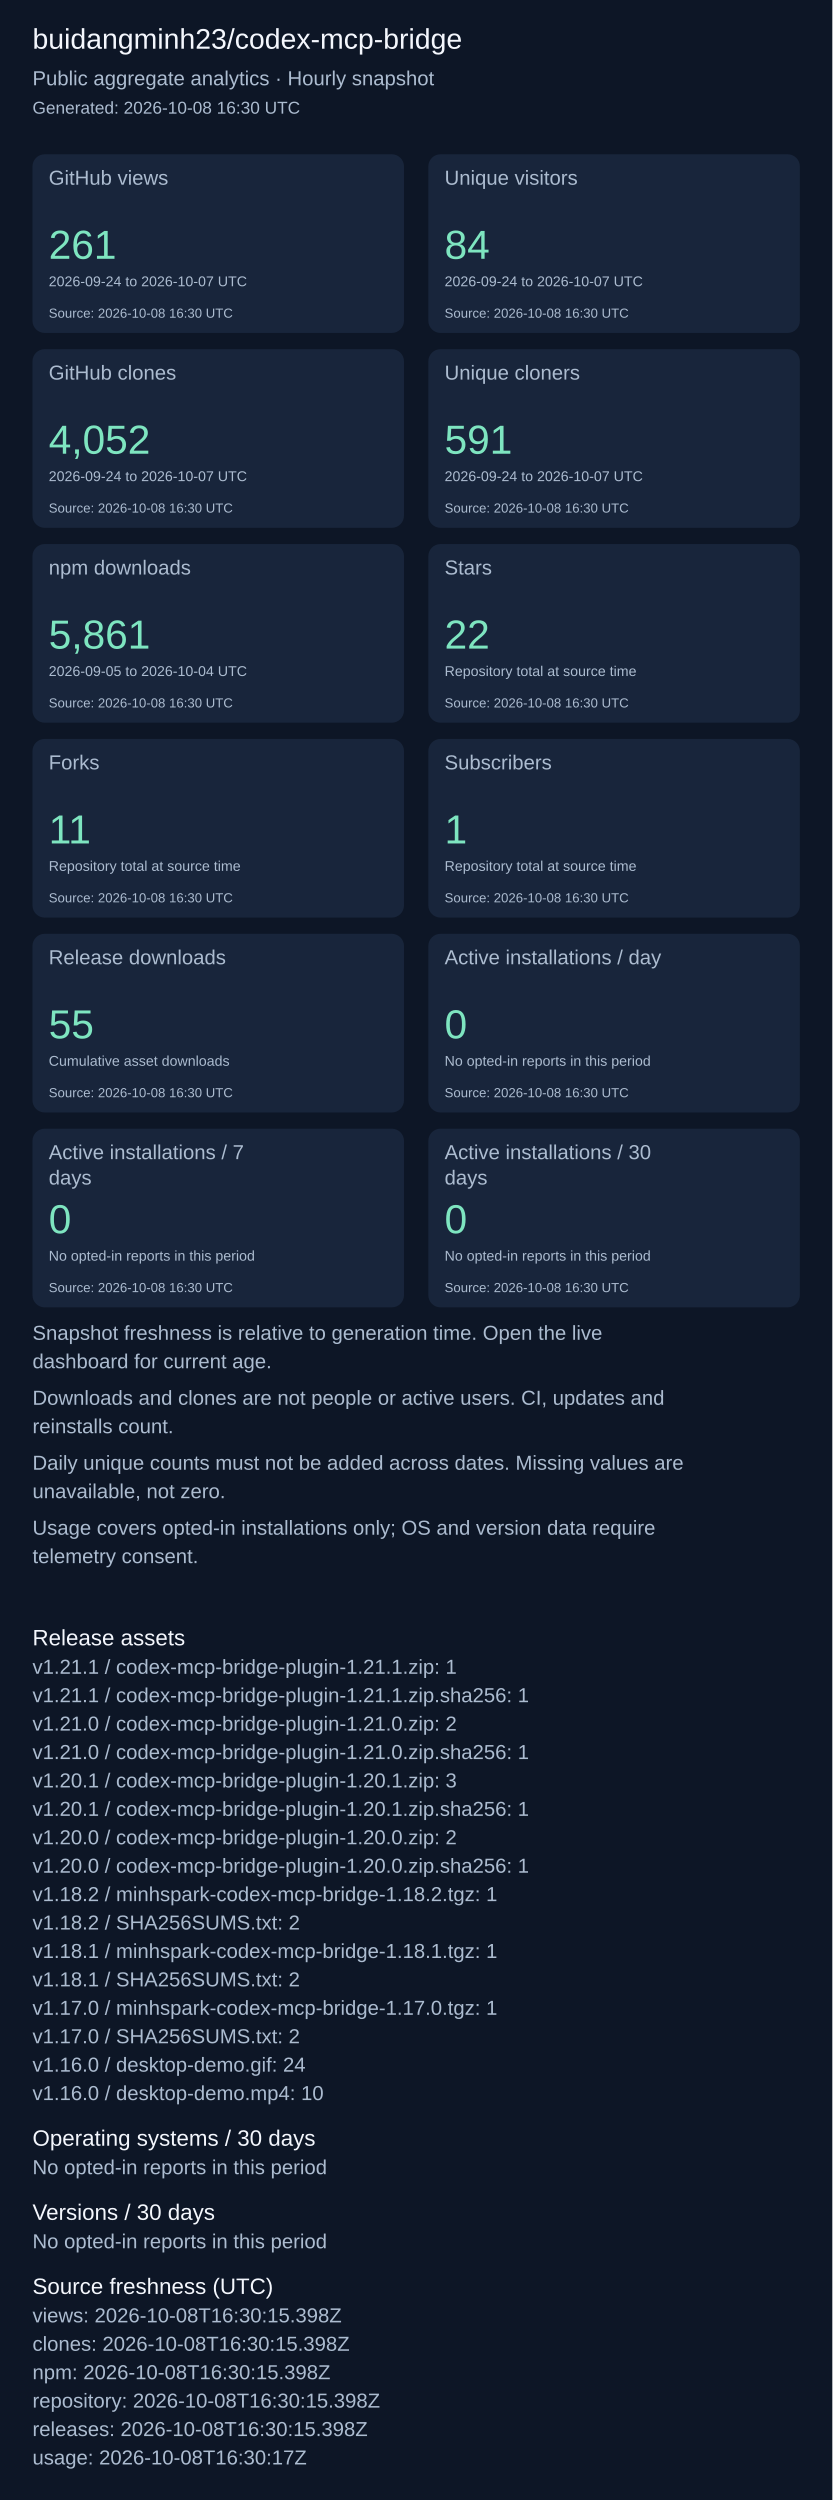
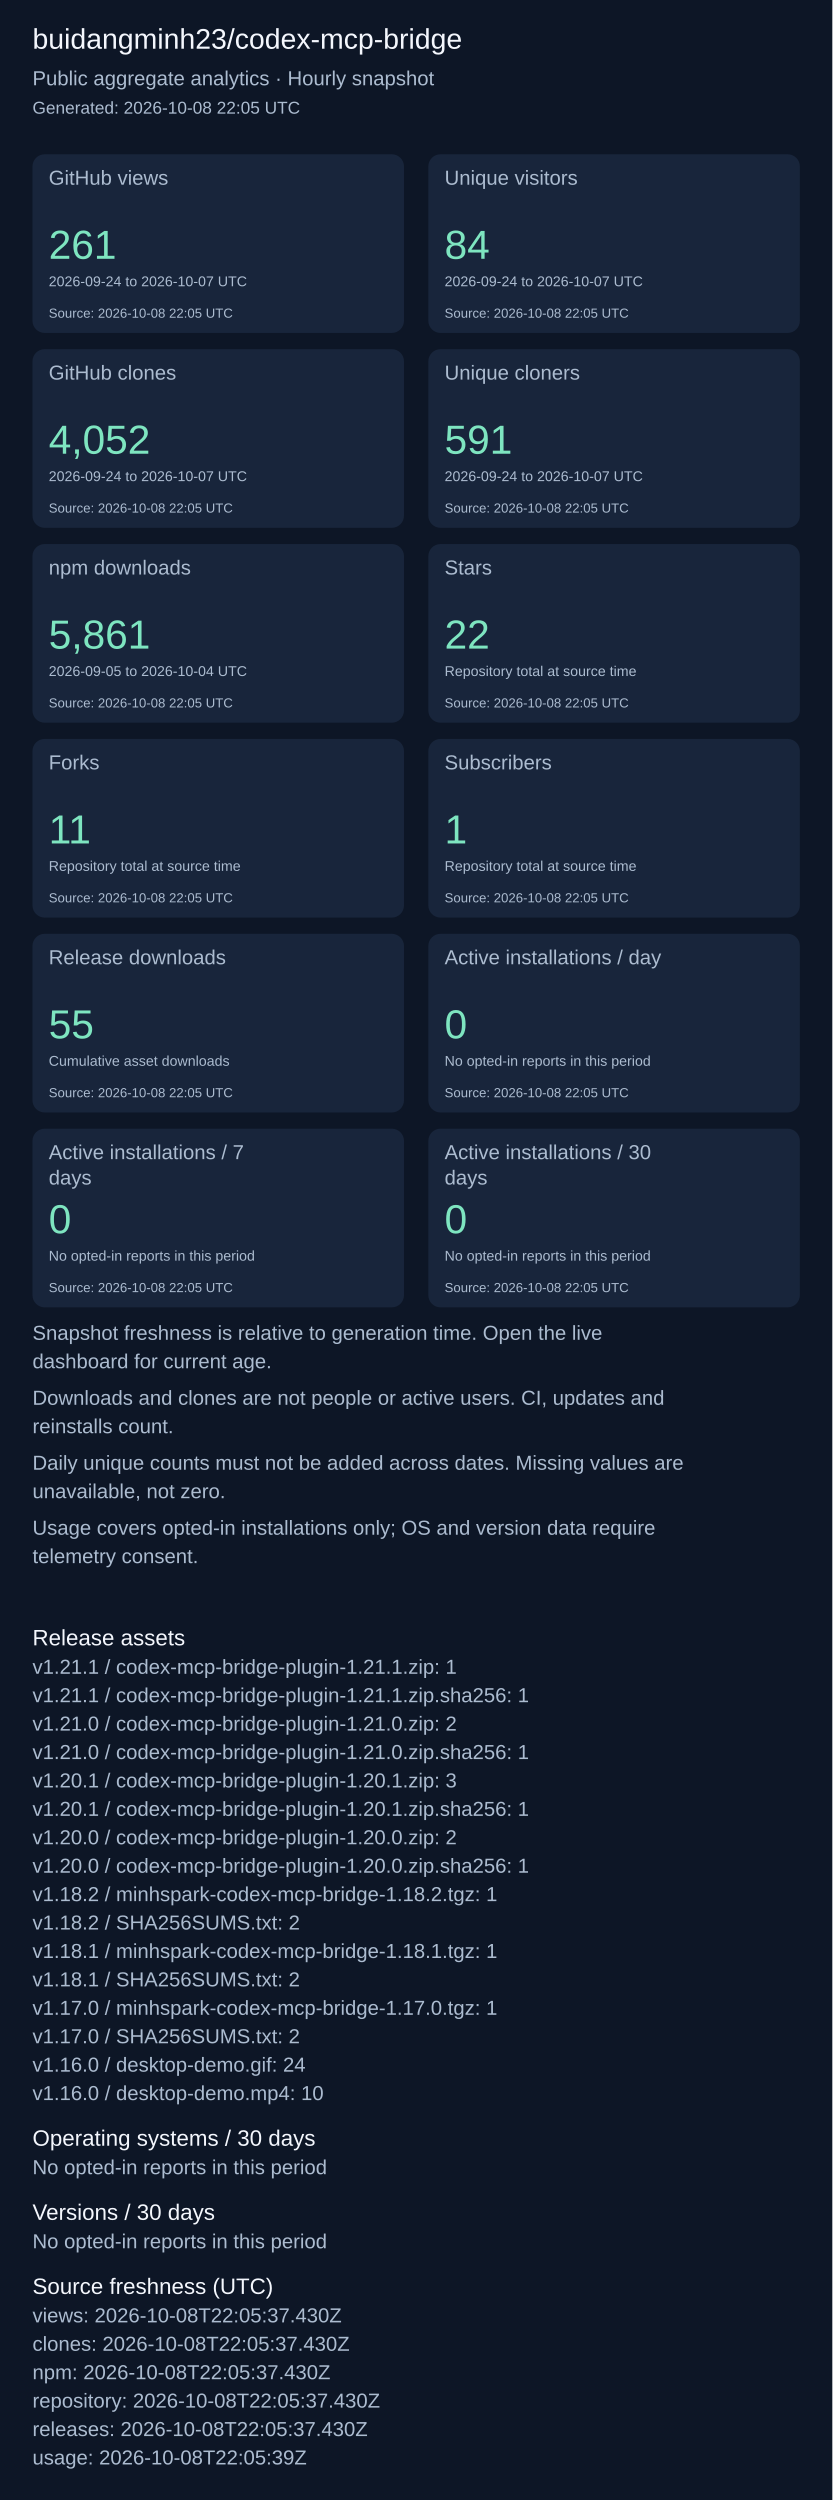
<svg xmlns="http://www.w3.org/2000/svg" width="820" height="2463" viewBox="0 0 820 2463" role="img" aria-label="Repository aggregate analytics">
  <rect width="100%" height="100%" fill="#0d1626" />
  <g font-family="Arial, sans-serif">
    <text x="32" y="48" font-size="28" fill="#f4f7fd">buidangminh23/codex-mcp-bridge</text>
    <text x="32" y="84" font-size="20" fill="#acbcd0">Public aggregate analytics · Hourly snapshot</text>
-     <text x="32" y="112" font-size="17" fill="#acbcd0">Generated: 2026-10-08 16:30 UTC</text>
+     <text x="32" y="112" font-size="17" fill="#acbcd0">Generated: 2026-10-08 22:05 UTC</text>
    <rect x="32" y="152" width="366" height="176" rx="12" fill="#18253b" />
    <text x="48" y="182" font-size="20" fill="#acbcd0">GitHub views</text>
    <text x="48" y="255" font-size="40" fill="#7ee5c0">261</text>
    <text x="48" y="282" font-size="14" fill="#acbcd0">2026-09-24 to 2026-10-07 UTC</text>
-     <text x="48" y="313" font-size="13" fill="#acbcd0">Source: 2026-10-08 16:30 UTC</text>
+     <text x="48" y="313" font-size="13" fill="#acbcd0">Source: 2026-10-08 22:05 UTC</text>
    <rect x="422" y="152" width="366" height="176" rx="12" fill="#18253b" />
    <text x="438" y="182" font-size="20" fill="#acbcd0">Unique visitors</text>
    <text x="438" y="255" font-size="40" fill="#7ee5c0">84</text>
    <text x="438" y="282" font-size="14" fill="#acbcd0">2026-09-24 to 2026-10-07 UTC</text>
-     <text x="438" y="313" font-size="13" fill="#acbcd0">Source: 2026-10-08 16:30 UTC</text>
+     <text x="438" y="313" font-size="13" fill="#acbcd0">Source: 2026-10-08 22:05 UTC</text>
    <rect x="32" y="344" width="366" height="176" rx="12" fill="#18253b" />
    <text x="48" y="374" font-size="20" fill="#acbcd0">GitHub clones</text>
    <text x="48" y="447" font-size="40" fill="#7ee5c0">4,052</text>
    <text x="48" y="474" font-size="14" fill="#acbcd0">2026-09-24 to 2026-10-07 UTC</text>
-     <text x="48" y="505" font-size="13" fill="#acbcd0">Source: 2026-10-08 16:30 UTC</text>
+     <text x="48" y="505" font-size="13" fill="#acbcd0">Source: 2026-10-08 22:05 UTC</text>
    <rect x="422" y="344" width="366" height="176" rx="12" fill="#18253b" />
    <text x="438" y="374" font-size="20" fill="#acbcd0">Unique cloners</text>
    <text x="438" y="447" font-size="40" fill="#7ee5c0">591</text>
    <text x="438" y="474" font-size="14" fill="#acbcd0">2026-09-24 to 2026-10-07 UTC</text>
-     <text x="438" y="505" font-size="13" fill="#acbcd0">Source: 2026-10-08 16:30 UTC</text>
+     <text x="438" y="505" font-size="13" fill="#acbcd0">Source: 2026-10-08 22:05 UTC</text>
    <rect x="32" y="536" width="366" height="176" rx="12" fill="#18253b" />
    <text x="48" y="566" font-size="20" fill="#acbcd0">npm downloads</text>
    <text x="48" y="639" font-size="40" fill="#7ee5c0">5,861</text>
    <text x="48" y="666" font-size="14" fill="#acbcd0">2026-09-05 to 2026-10-04 UTC</text>
-     <text x="48" y="697" font-size="13" fill="#acbcd0">Source: 2026-10-08 16:30 UTC</text>
+     <text x="48" y="697" font-size="13" fill="#acbcd0">Source: 2026-10-08 22:05 UTC</text>
    <rect x="422" y="536" width="366" height="176" rx="12" fill="#18253b" />
    <text x="438" y="566" font-size="20" fill="#acbcd0">Stars</text>
    <text x="438" y="639" font-size="40" fill="#7ee5c0">22</text>
    <text x="438" y="666" font-size="14" fill="#acbcd0">Repository total at source time</text>
-     <text x="438" y="697" font-size="13" fill="#acbcd0">Source: 2026-10-08 16:30 UTC</text>
+     <text x="438" y="697" font-size="13" fill="#acbcd0">Source: 2026-10-08 22:05 UTC</text>
    <rect x="32" y="728" width="366" height="176" rx="12" fill="#18253b" />
    <text x="48" y="758" font-size="20" fill="#acbcd0">Forks</text>
    <text x="48" y="831" font-size="40" fill="#7ee5c0">11</text>
    <text x="48" y="858" font-size="14" fill="#acbcd0">Repository total at source time</text>
-     <text x="48" y="889" font-size="13" fill="#acbcd0">Source: 2026-10-08 16:30 UTC</text>
+     <text x="48" y="889" font-size="13" fill="#acbcd0">Source: 2026-10-08 22:05 UTC</text>
    <rect x="422" y="728" width="366" height="176" rx="12" fill="#18253b" />
    <text x="438" y="758" font-size="20" fill="#acbcd0">Subscribers</text>
    <text x="438" y="831" font-size="40" fill="#7ee5c0">1</text>
    <text x="438" y="858" font-size="14" fill="#acbcd0">Repository total at source time</text>
-     <text x="438" y="889" font-size="13" fill="#acbcd0">Source: 2026-10-08 16:30 UTC</text>
+     <text x="438" y="889" font-size="13" fill="#acbcd0">Source: 2026-10-08 22:05 UTC</text>
    <rect x="32" y="920" width="366" height="176" rx="12" fill="#18253b" />
    <text x="48" y="950" font-size="20" fill="#acbcd0">Release downloads</text>
    <text x="48" y="1023" font-size="40" fill="#7ee5c0">55</text>
    <text x="48" y="1050" font-size="14" fill="#acbcd0">Cumulative asset downloads</text>
-     <text x="48" y="1081" font-size="13" fill="#acbcd0">Source: 2026-10-08 16:30 UTC</text>
+     <text x="48" y="1081" font-size="13" fill="#acbcd0">Source: 2026-10-08 22:05 UTC</text>
    <rect x="422" y="920" width="366" height="176" rx="12" fill="#18253b" />
    <text x="438" y="950" font-size="20" fill="#acbcd0">Active installations / day</text>
    <text x="438" y="1023" font-size="40" fill="#7ee5c0">0</text>
    <text x="438" y="1050" font-size="14" fill="#acbcd0">No opted-in reports in this period</text>
-     <text x="438" y="1081" font-size="13" fill="#acbcd0">Source: 2026-10-08 16:30 UTC</text>
+     <text x="438" y="1081" font-size="13" fill="#acbcd0">Source: 2026-10-08 22:05 UTC</text>
    <rect x="32" y="1112" width="366" height="176" rx="12" fill="#18253b" />
    <text x="48" y="1142" font-size="20" fill="#acbcd0">Active installations / 7</text>
    <text x="48" y="1167" font-size="20" fill="#acbcd0">days</text>
    <text x="48" y="1215" font-size="40" fill="#7ee5c0">0</text>
    <text x="48" y="1242" font-size="14" fill="#acbcd0">No opted-in reports in this period</text>
-     <text x="48" y="1273" font-size="13" fill="#acbcd0">Source: 2026-10-08 16:30 UTC</text>
+     <text x="48" y="1273" font-size="13" fill="#acbcd0">Source: 2026-10-08 22:05 UTC</text>
    <rect x="422" y="1112" width="366" height="176" rx="12" fill="#18253b" />
    <text x="438" y="1142" font-size="20" fill="#acbcd0">Active installations / 30</text>
    <text x="438" y="1167" font-size="20" fill="#acbcd0">days</text>
    <text x="438" y="1215" font-size="40" fill="#7ee5c0">0</text>
    <text x="438" y="1242" font-size="14" fill="#acbcd0">No opted-in reports in this period</text>
-     <text x="438" y="1273" font-size="13" fill="#acbcd0">Source: 2026-10-08 16:30 UTC</text>
+     <text x="438" y="1273" font-size="13" fill="#acbcd0">Source: 2026-10-08 22:05 UTC</text>
    <text x="32" y="1320" font-size="20" fill="#acbcd0">Snapshot freshness is relative to generation time. Open the live</text>
    <text x="32" y="1348" font-size="20" fill="#acbcd0">dashboard for current age.</text>
    <text x="32" y="1384" font-size="20" fill="#acbcd0">Downloads and clones are not people or active users. CI, updates and</text>
    <text x="32" y="1412" font-size="20" fill="#acbcd0">reinstalls count.</text>
    <text x="32" y="1448" font-size="20" fill="#acbcd0">Daily unique counts must not be added across dates. Missing values are</text>
    <text x="32" y="1476" font-size="20" fill="#acbcd0">unavailable, not zero.</text>
    <text x="32" y="1512" font-size="20" fill="#acbcd0">Usage covers opted-in installations only; OS and version data require</text>
    <text x="32" y="1540" font-size="20" fill="#acbcd0">telemetry consent.</text>
    <text x="32" y="1621" font-size="22" fill="#f4f7fd">Release assets</text>
    <text x="32" y="1649" font-size="20" fill="#acbcd0">v1.21.1 / codex-mcp-bridge-plugin-1.21.1.zip: 1</text>
    <text x="32" y="1677" font-size="20" fill="#acbcd0">v1.21.1 / codex-mcp-bridge-plugin-1.21.1.zip.sha256: 1</text>
    <text x="32" y="1705" font-size="20" fill="#acbcd0">v1.21.0 / codex-mcp-bridge-plugin-1.21.0.zip: 2</text>
    <text x="32" y="1733" font-size="20" fill="#acbcd0">v1.21.0 / codex-mcp-bridge-plugin-1.21.0.zip.sha256: 1</text>
    <text x="32" y="1761" font-size="20" fill="#acbcd0">v1.20.1 / codex-mcp-bridge-plugin-1.20.1.zip: 3</text>
    <text x="32" y="1789" font-size="20" fill="#acbcd0">v1.20.1 / codex-mcp-bridge-plugin-1.20.1.zip.sha256: 1</text>
    <text x="32" y="1817" font-size="20" fill="#acbcd0">v1.20.0 / codex-mcp-bridge-plugin-1.20.0.zip: 2</text>
    <text x="32" y="1845" font-size="20" fill="#acbcd0">v1.20.0 / codex-mcp-bridge-plugin-1.20.0.zip.sha256: 1</text>
    <text x="32" y="1873" font-size="20" fill="#acbcd0">v1.18.2 / minhspark-codex-mcp-bridge-1.18.2.tgz: 1</text>
    <text x="32" y="1901" font-size="20" fill="#acbcd0">v1.18.2 / SHA256SUMS.txt: 2</text>
    <text x="32" y="1929" font-size="20" fill="#acbcd0">v1.18.1 / minhspark-codex-mcp-bridge-1.18.1.tgz: 1</text>
    <text x="32" y="1957" font-size="20" fill="#acbcd0">v1.18.1 / SHA256SUMS.txt: 2</text>
    <text x="32" y="1985" font-size="20" fill="#acbcd0">v1.17.0 / minhspark-codex-mcp-bridge-1.17.0.tgz: 1</text>
    <text x="32" y="2013" font-size="20" fill="#acbcd0">v1.17.0 / SHA256SUMS.txt: 2</text>
    <text x="32" y="2041" font-size="20" fill="#acbcd0">v1.16.0 / desktop-demo.gif: 24</text>
    <text x="32" y="2069" font-size="20" fill="#acbcd0">v1.16.0 / desktop-demo.mp4: 10</text>
    <text x="32" y="2114" font-size="22" fill="#f4f7fd">Operating systems / 30 days</text>
    <text x="32" y="2142" font-size="20" fill="#acbcd0">No opted-in reports in this period</text>
    <text x="32" y="2187" font-size="22" fill="#f4f7fd">Versions / 30 days</text>
    <text x="32" y="2215" font-size="20" fill="#acbcd0">No opted-in reports in this period</text>
    <text x="32" y="2260" font-size="22" fill="#f4f7fd">Source freshness (UTC)</text>
-     <text x="32" y="2288" font-size="20" fill="#acbcd0">views: 2026-10-08T16:30:15.398Z</text>
-     <text x="32" y="2316" font-size="20" fill="#acbcd0">clones: 2026-10-08T16:30:15.398Z</text>
-     <text x="32" y="2344" font-size="20" fill="#acbcd0">npm: 2026-10-08T16:30:15.398Z</text>
-     <text x="32" y="2372" font-size="20" fill="#acbcd0">repository: 2026-10-08T16:30:15.398Z</text>
-     <text x="32" y="2400" font-size="20" fill="#acbcd0">releases: 2026-10-08T16:30:15.398Z</text>
-     <text x="32" y="2428" font-size="20" fill="#acbcd0">usage: 2026-10-08T16:30:17Z</text>
+     <text x="32" y="2288" font-size="20" fill="#acbcd0">views: 2026-10-08T22:05:37.430Z</text>
+     <text x="32" y="2316" font-size="20" fill="#acbcd0">clones: 2026-10-08T22:05:37.430Z</text>
+     <text x="32" y="2344" font-size="20" fill="#acbcd0">npm: 2026-10-08T22:05:37.430Z</text>
+     <text x="32" y="2372" font-size="20" fill="#acbcd0">repository: 2026-10-08T22:05:37.430Z</text>
+     <text x="32" y="2400" font-size="20" fill="#acbcd0">releases: 2026-10-08T22:05:37.430Z</text>
+     <text x="32" y="2428" font-size="20" fill="#acbcd0">usage: 2026-10-08T22:05:39Z</text>
  </g>
</svg>
